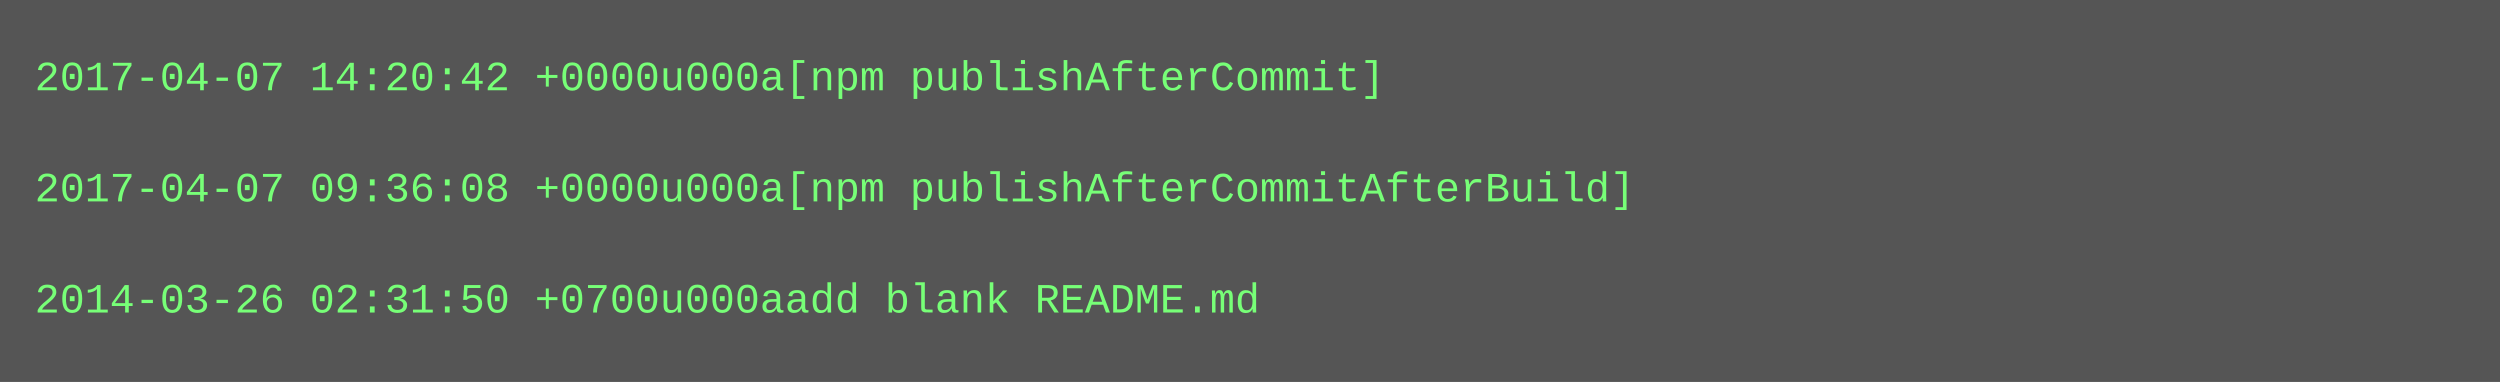
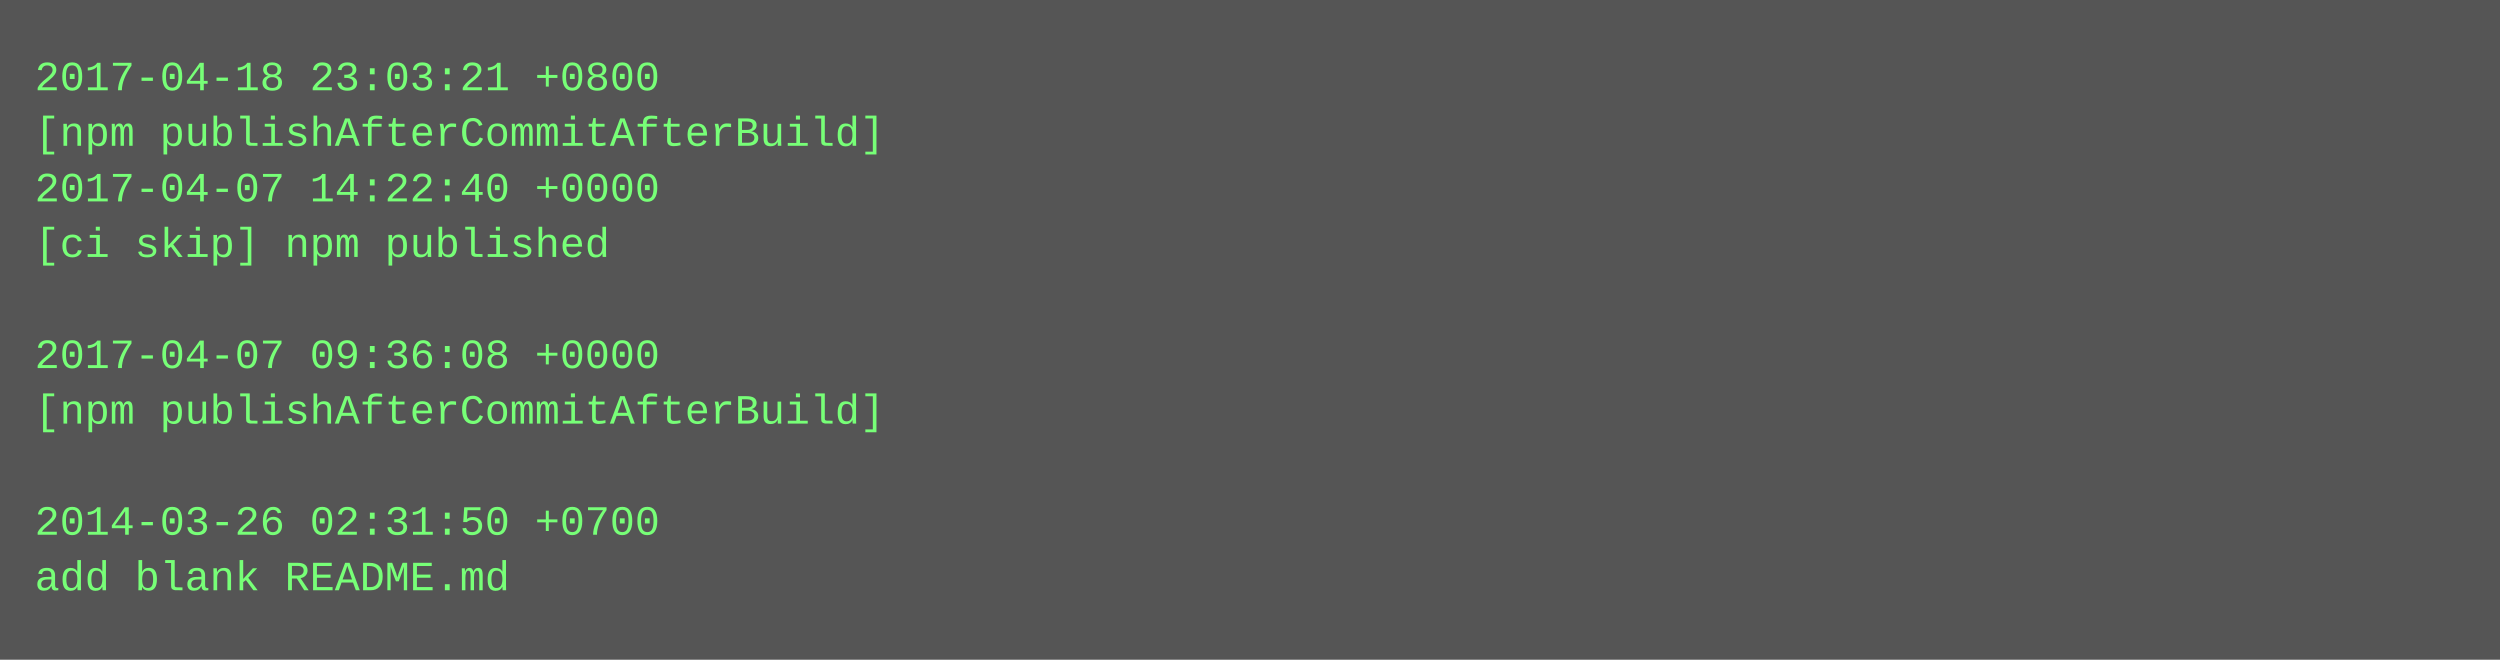
- <svg xmlns="http://www.w3.org/2000/svg" height="110" width="720">
-   <rect height="110" fill="#555" width="720" />
+ <svg xmlns="http://www.w3.org/2000/svg" height="190" width="720">
+   <rect height="190" fill="#555" width="720" />
  <text fill="#7f7" font-family="Courier New" font-size="12" xml:space="preserve">
-     <tspan x="10" y="26">2017-04-07 14:20:42 +0000u000a[npm publishAfterCommit]</tspan>
-     <tspan x="10" y="42" />
-     <tspan x="10" y="58">2017-04-07 09:36:08 +0000u000a[npm publishAfterCommitAfterBuild]</tspan>
-     <tspan x="10" y="74" />
-     <tspan x="10" y="90">2014-03-26 02:31:50 +0700u000aadd blank README.md</tspan>
+     <tspan x="10" y="26">2017-04-18 23:03:21 +0800</tspan>
+     <tspan x="10" y="42">[npm publishAfterCommitAfterBuild]</tspan>
+     <tspan x="10" y="58">2017-04-07 14:22:40 +0000</tspan>
+     <tspan x="10" y="74">[ci skip] npm published</tspan>
+     <tspan x="10" y="90" />
+     <tspan x="10" y="106">2017-04-07 09:36:08 +0000</tspan>
+     <tspan x="10" y="122">[npm publishAfterCommitAfterBuild]</tspan>
+     <tspan x="10" y="138" />
+     <tspan x="10" y="154">2014-03-26 02:31:50 +0700</tspan>
+     <tspan x="10" y="170">add blank README.md</tspan>
  </text>
</svg>
